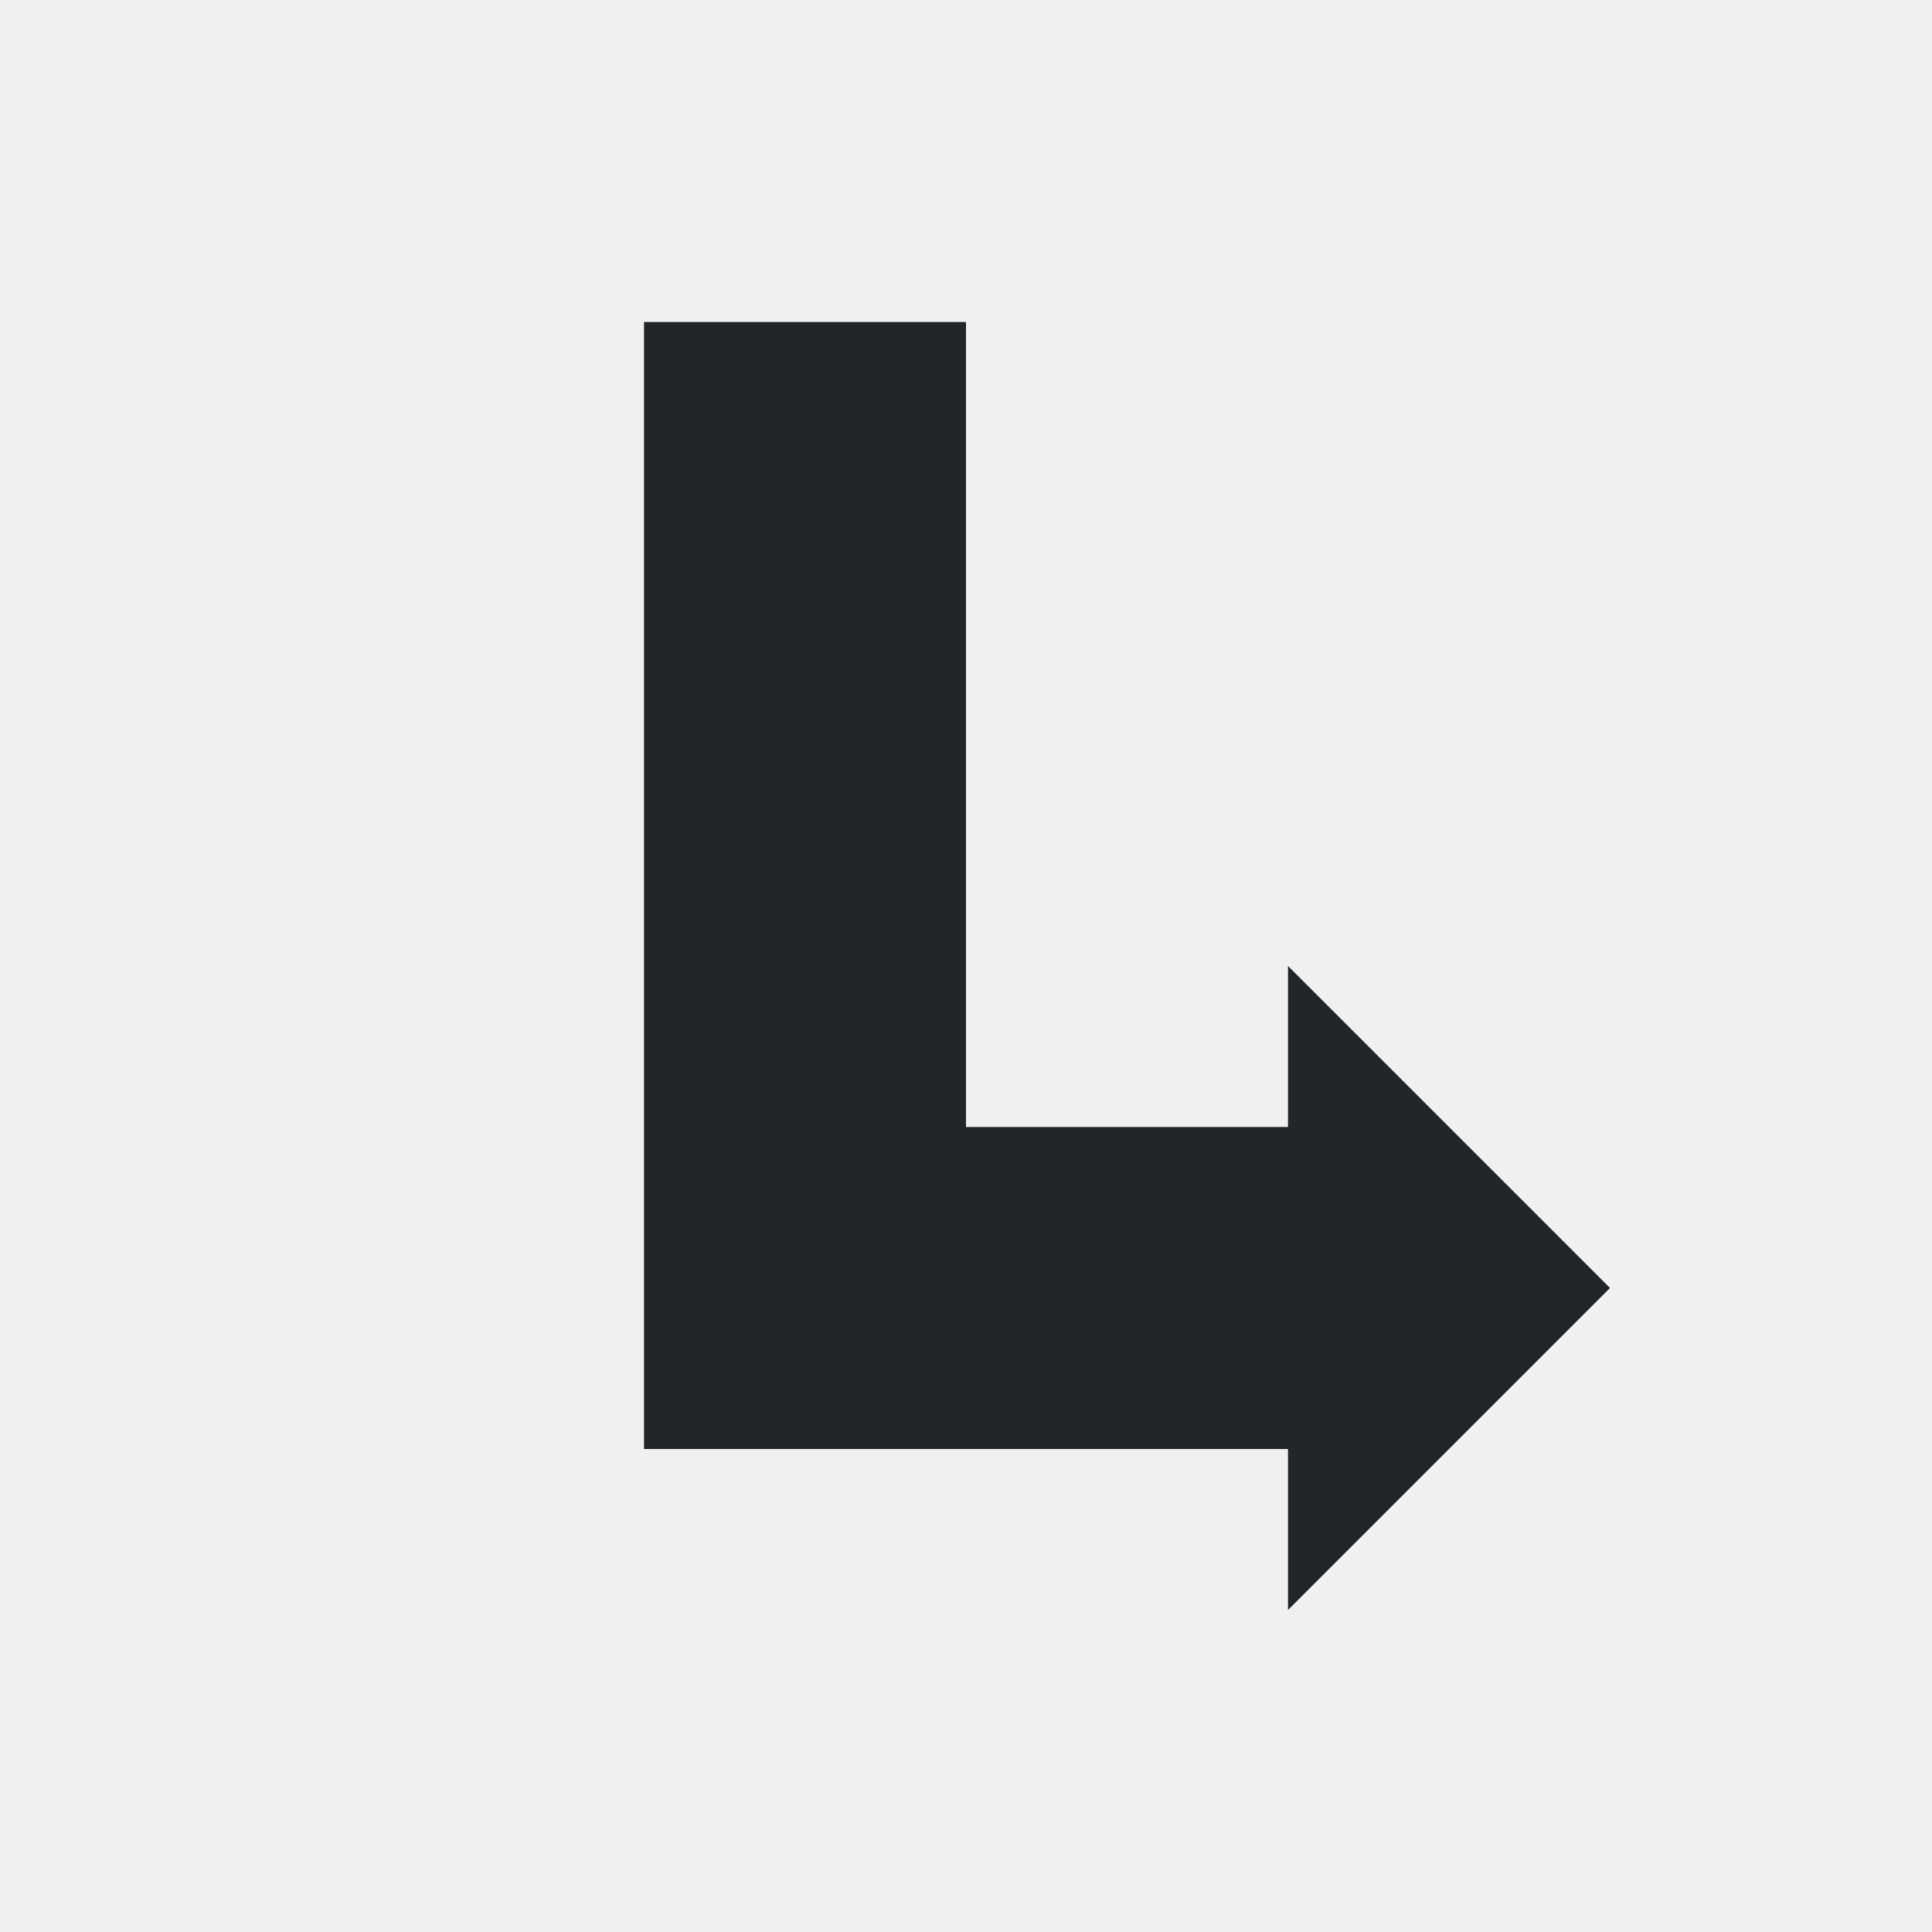
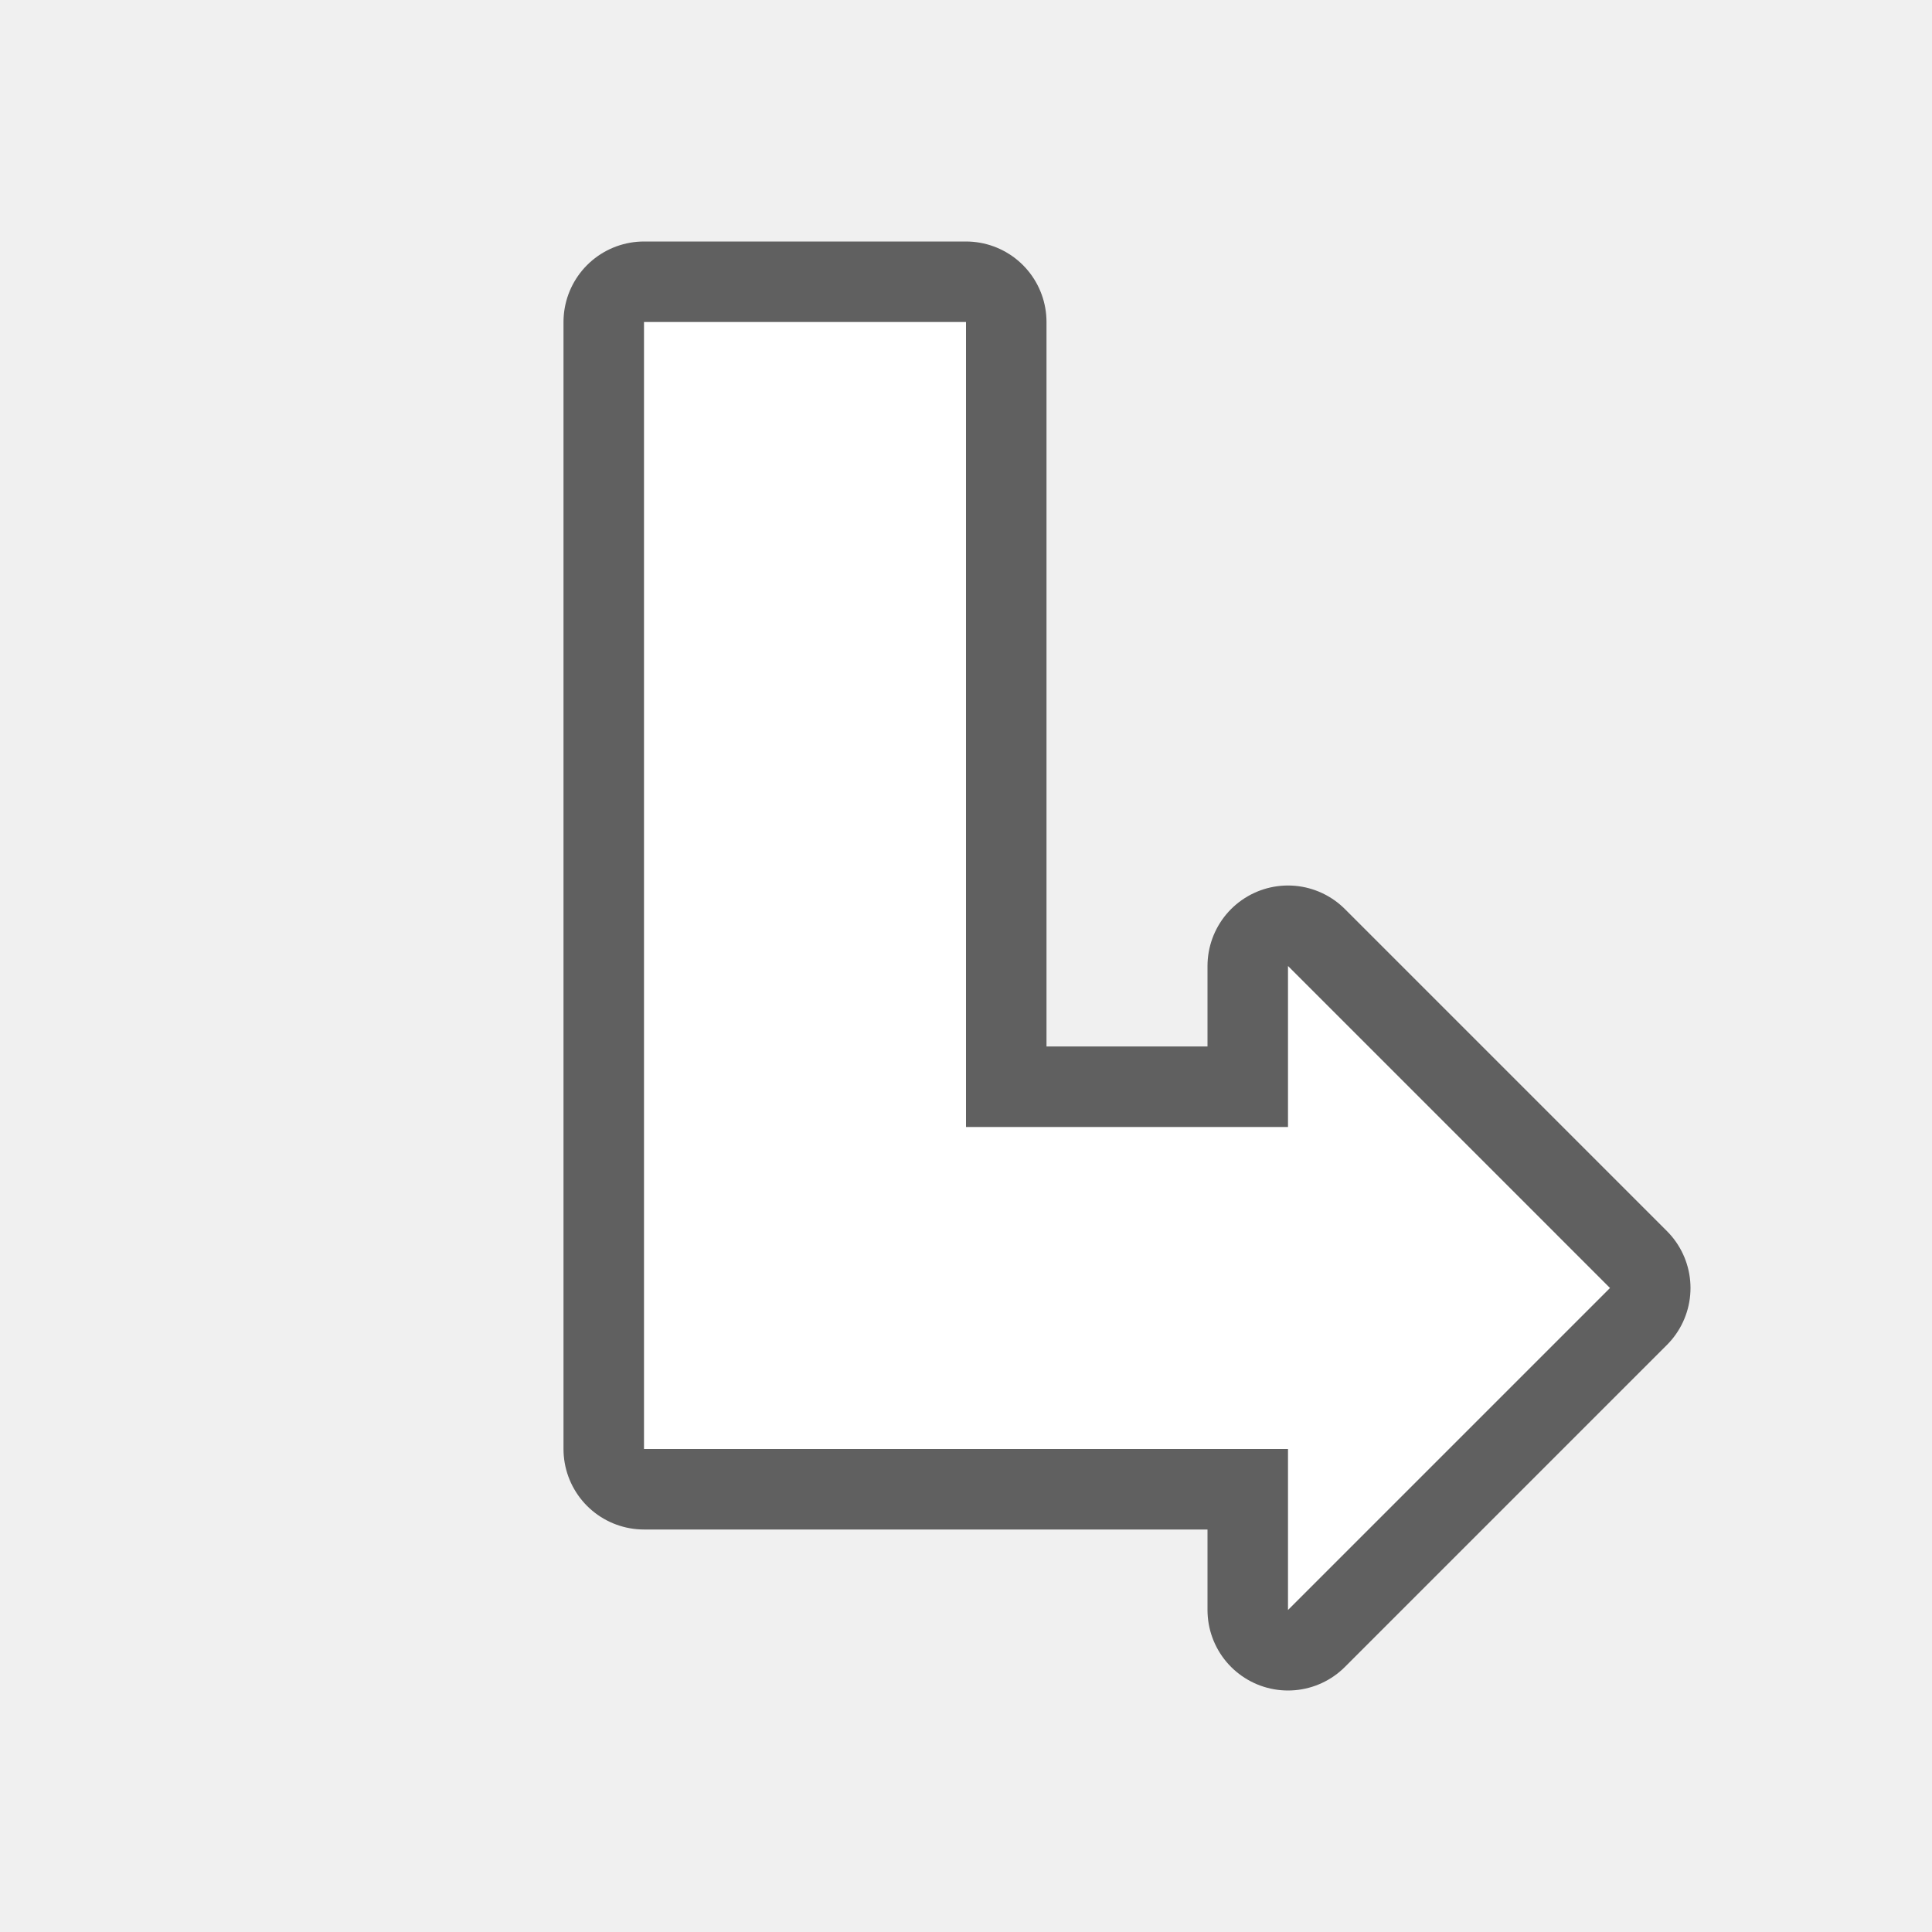
- <svg xmlns="http://www.w3.org/2000/svg" viewBox="0 0 24 24">
-   <path d="m8 4v14h8v2l4-4-4-4v2h-4v-10z" fill="#232629" />
+ <svg xmlns="http://www.w3.org/2000/svg" viewBox="0 0 24 24" version="1.1" id="svg4">
+   <defs id="defs8" />
+   <path style="fill:#000000;stroke:#000000;opacity:0.6;stroke-width:2;stroke-miterlimit:4;stroke-dasharray:none;stroke-linejoin:round" id="path817" fill="#232629" d="m8 4v14h8v2l4-4-4-4v2h-4v-10z" />
+   <path d="m8 4v14h8v2l4-4-4-4v2h-4v-10z" fill="#232629" id="path2" style="fill:#ffffff" />
</svg>
